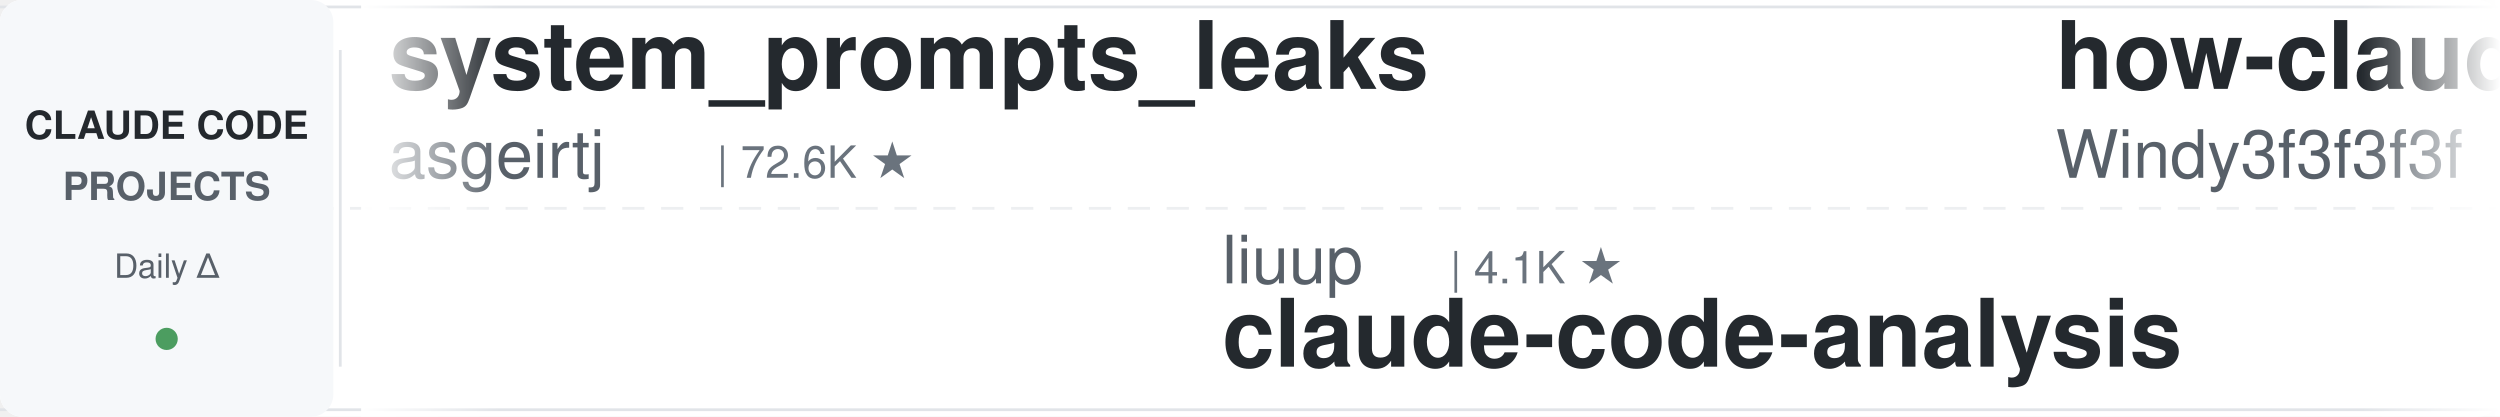
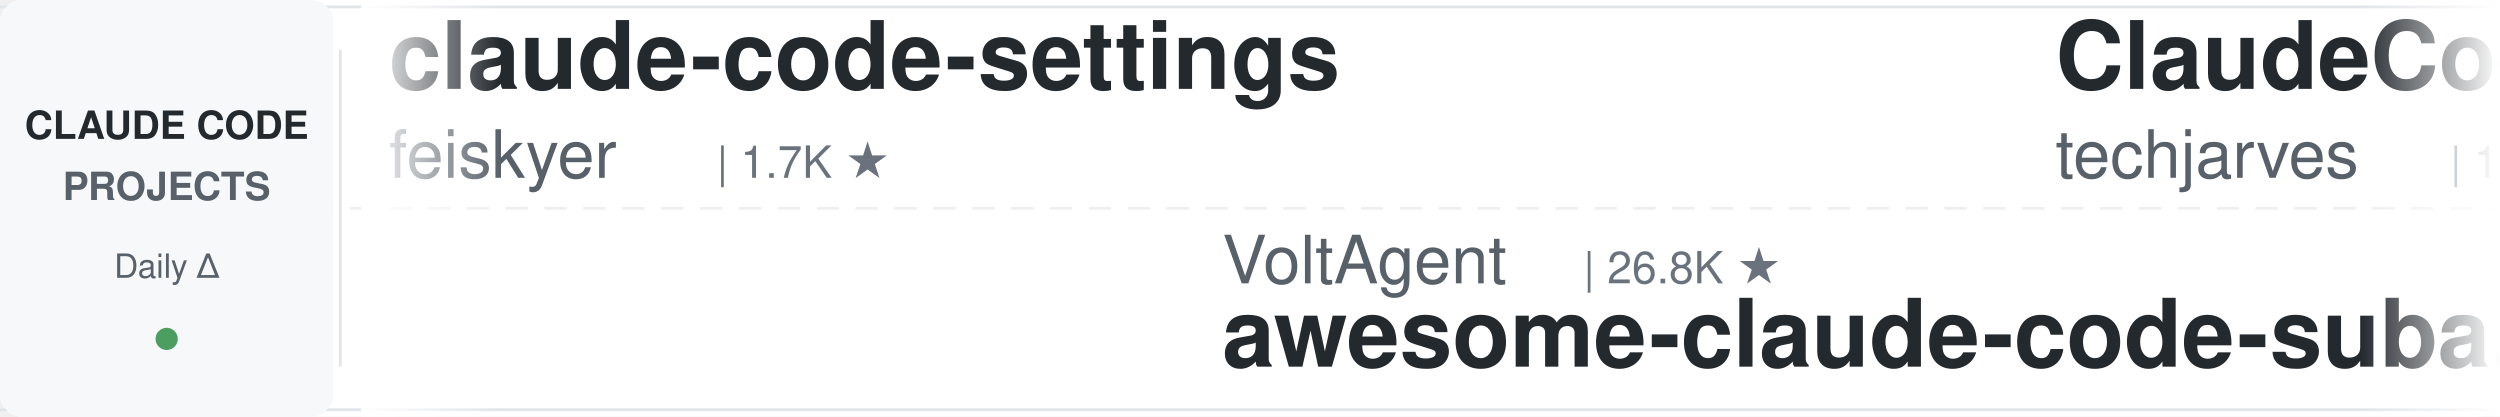
<svg xmlns="http://www.w3.org/2000/svg" width="900" height="150">
  <defs>
    <linearGradient id="leftFade" x1="0%" y1="0%" x2="100%" y2="0%">
      <stop offset="0%" style="stop-color:#ffffff;stop-opacity:1" />
      <stop offset="100%" style="stop-color:#ffffff;stop-opacity:0" />
    </linearGradient>
    <linearGradient id="rightFade" x1="0%" y1="0%" x2="100%" y2="0%">
      <stop offset="0%" style="stop-color:#ffffff;stop-opacity:0" />
      <stop offset="100%" style="stop-color:#ffffff;stop-opacity:1" />
    </linearGradient>
  </defs>
  <rect width="900" height="150" fill="#ffffff" rx="8" />
  <rect x="0" y="2" width="900" height="1" fill="#e1e4e8" />
  <rect x="0" y="147" width="900" height="1" fill="#e1e4e8" />
  <line x1="0" y1="75" x2="900" y2="75" stroke="#e1e4e8" stroke-width="1" stroke-dasharray="8 6" opacity="0.6" />
  <rect x="0" y="0" width="120" height="150" fill="#f6f8fa" rx="8" />
  <text x="60" y="50" font-family="-apple-system, BlinkMacSystemFont, 'Segoe UI', Helvetica, Arial, sans-serif" font-size="14" font-weight="600" fill="#24292e" text-anchor="middle">CLAUDE CODE</text>
  <text x="60" y="72" font-family="-apple-system, BlinkMacSystemFont, 'Segoe UI', Helvetica, Arial, sans-serif" font-size="14" font-weight="600" fill="#586069" text-anchor="middle">PROJECTS</text>
  <text x="60" y="100" font-family="-apple-system, BlinkMacSystemFont, 'Segoe UI', Helvetica, Arial, sans-serif" font-size="12" font-weight="500" fill="#586069" text-anchor="middle">Daily Δ</text>
  <circle cx="60" cy="122" r="4" fill="#22863a" opacity="0.8" />
  <rect x="122" y="18" width="1" height="114" fill="#e1e4e8" />
  <clipPath id="tickerClip">
    <rect x="130" y="0" width="770" height="150" />
  </clipPath>
  <g clip-path="url(#tickerClip)">
    <g id="tickerItems">
      <animateTransform attributeName="transform" attributeType="XML" type="translate" from="0 0" to="-3000 0" dur="54s" repeatCount="indefinite" />
      <g transform="translate(0, 0)">
-         <text x="140" y="32" font-family="-apple-system, BlinkMacSystemFont, 'Segoe UI', Helvetica, Arial, sans-serif" font-size="34" font-weight="600" fill="#24292e">system_prompts_leaks</text>
-         <text x="140" y="64" font-family="-apple-system, BlinkMacSystemFont, 'Segoe UI', Helvetica, Arial, sans-serif" font-size="24" font-weight="400" fill="#586069">asgeirtj</text>
-         <text x="258" y="64" font-family="-apple-system, BlinkMacSystemFont, 'Segoe UI', Helvetica, Arial, sans-serif" font-size="16" font-weight="500" fill="#6a737d">| 72.6K ★</text>
+         <text x="140" y="32" font-family="-apple-system, BlinkMacSystemFont, 'Segoe UI', Helvetica, Arial, sans-serif" font-size="34" font-weight="600" fill="#24292e">claude-code-settings</text>
+         <text x="140" y="64" font-family="-apple-system, BlinkMacSystemFont, 'Segoe UI', Helvetica, Arial, sans-serif" font-size="24" font-weight="400" fill="#586069">feiskyer</text>
+         <text x="258" y="64" font-family="-apple-system, BlinkMacSystemFont, 'Segoe UI', Helvetica, Arial, sans-serif" font-size="16" font-weight="500" fill="#6a737d">| 1.7K ★</text>
      </g>
      <g transform="translate(300, 0)">
-         <text x="140" y="102" font-family="-apple-system, BlinkMacSystemFont, 'Segoe UI', Helvetica, Arial, sans-serif" font-size="24" font-weight="400" fill="#586069">liuup</text>
-         <text x="222" y="102" font-family="-apple-system, BlinkMacSystemFont, 'Segoe UI', Helvetica, Arial, sans-serif" font-size="16" font-weight="500" fill="#6a737d">| 4.1K ★</text>
-         <text x="140" y="132" font-family="-apple-system, BlinkMacSystemFont, 'Segoe UI', Helvetica, Arial, sans-serif" font-size="34" font-weight="600" fill="#24292e">claude-code-analysis</text>
+         <text x="140" y="102" font-family="-apple-system, BlinkMacSystemFont, 'Segoe UI', Helvetica, Arial, sans-serif" font-size="24" font-weight="400" fill="#586069">VoltAgent</text>
+         <text x="270" y="102" font-family="-apple-system, BlinkMacSystemFont, 'Segoe UI', Helvetica, Arial, sans-serif" font-size="16" font-weight="500" fill="#6a737d">| 26.8K ★</text>
+         <text x="140" y="132" font-family="-apple-system, BlinkMacSystemFont, 'Segoe UI', Helvetica, Arial, sans-serif" font-size="34" font-weight="600" fill="#24292e">awesome-claude-code-suba...</text>
      </g>
      <g transform="translate(600, 0)">
-         <text x="140" y="32" font-family="-apple-system, BlinkMacSystemFont, 'Segoe UI', Helvetica, Arial, sans-serif" font-size="34" font-weight="600" fill="#24292e">how-claude-code-works</text>
-         <text x="140" y="64" font-family="-apple-system, BlinkMacSystemFont, 'Segoe UI', Helvetica, Arial, sans-serif" font-size="24" font-weight="400" fill="#586069">Windy3f3f3f3f</text>
-         <text x="318" y="64" font-family="-apple-system, BlinkMacSystemFont, 'Segoe UI', Helvetica, Arial, sans-serif" font-size="16" font-weight="500" fill="#6a737d">| 3.8K ★</text>
+         <text x="140" y="32" font-family="-apple-system, BlinkMacSystemFont, 'Segoe UI', Helvetica, Arial, sans-serif" font-size="34" font-weight="600" fill="#24292e">ClaudeCode-Portable</text>
+         <text x="140" y="64" font-family="-apple-system, BlinkMacSystemFont, 'Segoe UI', Helvetica, Arial, sans-serif" font-size="24" font-weight="400" fill="#586069">techjarves</text>
+         <text x="282" y="64" font-family="-apple-system, BlinkMacSystemFont, 'Segoe UI', Helvetica, Arial, sans-serif" font-size="16" font-weight="500" fill="#6a737d">| 1.6K ★</text>
      </g>
      <g transform="translate(900, 0)">
-         <text x="140" y="102" font-family="-apple-system, BlinkMacSystemFont, 'Segoe UI', Helvetica, Arial, sans-serif" font-size="24" font-weight="400" fill="#586069">https-deeplearning-ai</text>
-         <text x="414" y="102" font-family="-apple-system, BlinkMacSystemFont, 'Segoe UI', Helvetica, Arial, sans-serif" font-size="16" font-weight="500" fill="#6a737d">| 567 ★</text>
-         <text x="140" y="132" font-family="-apple-system, BlinkMacSystemFont, 'Segoe UI', Helvetica, Arial, sans-serif" font-size="34" font-weight="600" fill="#24292e">sc-claude-code-files</text>
+         <text x="140" y="102" font-family="-apple-system, BlinkMacSystemFont, 'Segoe UI', Helvetica, Arial, sans-serif" font-size="24" font-weight="400" fill="#586069">ding113</text>
+         <text x="246" y="102" font-family="-apple-system, BlinkMacSystemFont, 'Segoe UI', Helvetica, Arial, sans-serif" font-size="16" font-weight="500" fill="#6a737d">| 3.4K ★</text>
+         <text x="140" y="132" font-family="-apple-system, BlinkMacSystemFont, 'Segoe UI', Helvetica, Arial, sans-serif" font-size="34" font-weight="600" fill="#24292e">claude-code-hub</text>
      </g>
      <g transform="translate(1200, 0)">
-         <text x="140" y="32" font-family="-apple-system, BlinkMacSystemFont, 'Segoe UI', Helvetica, Arial, sans-serif" font-size="34" font-weight="600" fill="#24292e">learn-claude-code</text>
-         <text x="140" y="64" font-family="-apple-system, BlinkMacSystemFont, 'Segoe UI', Helvetica, Arial, sans-serif" font-size="24" font-weight="400" fill="#586069">shareAI-lab</text>
-         <text x="294" y="64" font-family="-apple-system, BlinkMacSystemFont, 'Segoe UI', Helvetica, Arial, sans-serif" font-size="16" font-weight="500" fill="#6a737d">| 80.8K ★</text>
+         <text x="140" y="32" font-family="-apple-system, BlinkMacSystemFont, 'Segoe UI', Helvetica, Arial, sans-serif" font-size="34" font-weight="600" fill="#24292e">oh-my-claudecode</text>
+         <text x="140" y="64" font-family="-apple-system, BlinkMacSystemFont, 'Segoe UI', Helvetica, Arial, sans-serif" font-size="24" font-weight="400" fill="#586069">Yeachan-Heo</text>
+         <text x="294" y="64" font-family="-apple-system, BlinkMacSystemFont, 'Segoe UI', Helvetica, Arial, sans-serif" font-size="16" font-weight="500" fill="#6a737d">| 41.1K ★</text>
      </g>
      <g transform="translate(1500, 0)">
-         <text x="140" y="102" font-family="-apple-system, BlinkMacSystemFont, 'Segoe UI', Helvetica, Arial, sans-serif" font-size="24" font-weight="400" fill="#586069">anthropics</text>
-         <text x="282" y="102" font-family="-apple-system, BlinkMacSystemFont, 'Segoe UI', Helvetica, Arial, sans-serif" font-size="16" font-weight="500" fill="#6a737d">| 7.1K ★</text>
-         <text x="140" y="132" font-family="-apple-system, BlinkMacSystemFont, 'Segoe UI', Helvetica, Arial, sans-serif" font-size="34" font-weight="600" fill="#24292e">claude-code-security-rev...</text>
+         <text x="140" y="102" font-family="-apple-system, BlinkMacSystemFont, 'Segoe UI', Helvetica, Arial, sans-serif" font-size="24" font-weight="400" fill="#586069">asgeirtj</text>
+         <text x="258" y="102" font-family="-apple-system, BlinkMacSystemFont, 'Segoe UI', Helvetica, Arial, sans-serif" font-size="16" font-weight="500" fill="#6a737d">| 72.6K ★</text>
+         <text x="140" y="132" font-family="-apple-system, BlinkMacSystemFont, 'Segoe UI', Helvetica, Arial, sans-serif" font-size="34" font-weight="600" fill="#24292e">system_prompts_leaks</text>
      </g>
      <g transform="translate(1800, 0)">
-         <text x="140" y="32" font-family="-apple-system, BlinkMacSystemFont, 'Segoe UI', Helvetica, Arial, sans-serif" font-size="34" font-weight="600" fill="#24292e">awesome-claude-code-plug...</text>
-         <text x="140" y="64" font-family="-apple-system, BlinkMacSystemFont, 'Segoe UI', Helvetica, Arial, sans-serif" font-size="24" font-weight="400" fill="#586069">ccplugins</text>
-         <text x="270" y="64" font-family="-apple-system, BlinkMacSystemFont, 'Segoe UI', Helvetica, Arial, sans-serif" font-size="16" font-weight="500" fill="#6a737d">| 1.0K ★</text>
+         <text x="140" y="32" font-family="-apple-system, BlinkMacSystemFont, 'Segoe UI', Helvetica, Arial, sans-serif" font-size="34" font-weight="600" fill="#24292e">claude-code-hooks-master...</text>
+         <text x="140" y="64" font-family="-apple-system, BlinkMacSystemFont, 'Segoe UI', Helvetica, Arial, sans-serif" font-size="24" font-weight="400" fill="#586069">disler</text>
+         <text x="234" y="64" font-family="-apple-system, BlinkMacSystemFont, 'Segoe UI', Helvetica, Arial, sans-serif" font-size="16" font-weight="500" fill="#6a737d">| 4.0K ★</text>
      </g>
      <g transform="translate(2100, 0)">
-         <text x="140" y="102" font-family="-apple-system, BlinkMacSystemFont, 'Segoe UI', Helvetica, Arial, sans-serif" font-size="24" font-weight="400" fill="#586069">Windy3f3f3f3f</text>
-         <text x="318" y="102" font-family="-apple-system, BlinkMacSystemFont, 'Segoe UI', Helvetica, Arial, sans-serif" font-size="16" font-weight="500" fill="#6a737d">| 2.8K ★</text>
-         <text x="140" y="132" font-family="-apple-system, BlinkMacSystemFont, 'Segoe UI', Helvetica, Arial, sans-serif" font-size="34" font-weight="600" fill="#24292e">claude-code-from-scratch</text>
+         <text x="140" y="102" font-family="-apple-system, BlinkMacSystemFont, 'Segoe UI', Helvetica, Arial, sans-serif" font-size="24" font-weight="400" fill="#586069">shanraisshan</text>
+         <text x="306" y="102" font-family="-apple-system, BlinkMacSystemFont, 'Segoe UI', Helvetica, Arial, sans-serif" font-size="16" font-weight="500" fill="#6a737d">| 69.4K ★</text>
+         <text x="140" y="132" font-family="-apple-system, BlinkMacSystemFont, 'Segoe UI', Helvetica, Arial, sans-serif" font-size="34" font-weight="600" fill="#24292e">claude-code-best-practic...</text>
      </g>
      <g transform="translate(2400, 0)">
-         <text x="140" y="32" font-family="-apple-system, BlinkMacSystemFont, 'Segoe UI', Helvetica, Arial, sans-serif" font-size="34" font-weight="600" fill="#24292e">claude-code-guide</text>
-         <text x="140" y="64" font-family="-apple-system, BlinkMacSystemFont, 'Segoe UI', Helvetica, Arial, sans-serif" font-size="24" font-weight="400" fill="#586069">Cranot</text>
-         <text x="234" y="64" font-family="-apple-system, BlinkMacSystemFont, 'Segoe UI', Helvetica, Arial, sans-serif" font-size="16" font-weight="500" fill="#6a737d">| 2.9K ★</text>
+         <text x="140" y="32" font-family="-apple-system, BlinkMacSystemFont, 'Segoe UI', Helvetica, Arial, sans-serif" font-size="34" font-weight="600" fill="#24292e">claude-code-local</text>
+         <text x="140" y="64" font-family="-apple-system, BlinkMacSystemFont, 'Segoe UI', Helvetica, Arial, sans-serif" font-size="24" font-weight="400" fill="#586069">nicedreamzapp</text>
+         <text x="318" y="64" font-family="-apple-system, BlinkMacSystemFont, 'Segoe UI', Helvetica, Arial, sans-serif" font-size="16" font-weight="500" fill="#6a737d">| 3.5K ★</text>
      </g>
      <g transform="translate(2700, 0)">
-         <text x="140" y="102" font-family="-apple-system, BlinkMacSystemFont, 'Segoe UI', Helvetica, Arial, sans-serif" font-size="24" font-weight="400" fill="#586069">VILA-Lab</text>
-         <text x="258" y="102" font-family="-apple-system, BlinkMacSystemFont, 'Segoe UI', Helvetica, Arial, sans-serif" font-size="16" font-weight="500" fill="#6a737d">| 2.3K ★</text>
-         <text x="140" y="132" font-family="-apple-system, BlinkMacSystemFont, 'Segoe UI', Helvetica, Arial, sans-serif" font-size="34" font-weight="600" fill="#24292e">Dive-into-Claude-Code</text>
+         <text x="140" y="102" font-family="-apple-system, BlinkMacSystemFont, 'Segoe UI', Helvetica, Arial, sans-serif" font-size="24" font-weight="400" fill="#586069">Cranot</text>
+         <text x="234" y="102" font-family="-apple-system, BlinkMacSystemFont, 'Segoe UI', Helvetica, Arial, sans-serif" font-size="16" font-weight="500" fill="#6a737d">| 2.9K ★</text>
+         <text x="140" y="132" font-family="-apple-system, BlinkMacSystemFont, 'Segoe UI', Helvetica, Arial, sans-serif" font-size="34" font-weight="600" fill="#24292e">claude-code-guide</text>
      </g>
      <g transform="translate(3000, 0)">
-         <text x="140" y="32" font-family="-apple-system, BlinkMacSystemFont, 'Segoe UI', Helvetica, Arial, sans-serif" font-size="34" font-weight="600" fill="#24292e">system_prompts_leaks</text>
-         <text x="140" y="64" font-family="-apple-system, BlinkMacSystemFont, 'Segoe UI', Helvetica, Arial, sans-serif" font-size="24" font-weight="400" fill="#586069">asgeirtj</text>
-         <text x="258" y="64" font-family="-apple-system, BlinkMacSystemFont, 'Segoe UI', Helvetica, Arial, sans-serif" font-size="16" font-weight="500" fill="#6a737d">| 72.6K ★</text>
+         <text x="140" y="32" font-family="-apple-system, BlinkMacSystemFont, 'Segoe UI', Helvetica, Arial, sans-serif" font-size="34" font-weight="600" fill="#24292e">claude-code-settings</text>
+         <text x="140" y="64" font-family="-apple-system, BlinkMacSystemFont, 'Segoe UI', Helvetica, Arial, sans-serif" font-size="24" font-weight="400" fill="#586069">feiskyer</text>
+         <text x="258" y="64" font-family="-apple-system, BlinkMacSystemFont, 'Segoe UI', Helvetica, Arial, sans-serif" font-size="16" font-weight="500" fill="#6a737d">| 1.7K ★</text>
      </g>
      <g transform="translate(3300, 0)">
-         <text x="140" y="102" font-family="-apple-system, BlinkMacSystemFont, 'Segoe UI', Helvetica, Arial, sans-serif" font-size="24" font-weight="400" fill="#586069">liuup</text>
-         <text x="222" y="102" font-family="-apple-system, BlinkMacSystemFont, 'Segoe UI', Helvetica, Arial, sans-serif" font-size="16" font-weight="500" fill="#6a737d">| 4.1K ★</text>
-         <text x="140" y="132" font-family="-apple-system, BlinkMacSystemFont, 'Segoe UI', Helvetica, Arial, sans-serif" font-size="34" font-weight="600" fill="#24292e">claude-code-analysis</text>
+         <text x="140" y="102" font-family="-apple-system, BlinkMacSystemFont, 'Segoe UI', Helvetica, Arial, sans-serif" font-size="24" font-weight="400" fill="#586069">VoltAgent</text>
+         <text x="270" y="102" font-family="-apple-system, BlinkMacSystemFont, 'Segoe UI', Helvetica, Arial, sans-serif" font-size="16" font-weight="500" fill="#6a737d">| 26.8K ★</text>
+         <text x="140" y="132" font-family="-apple-system, BlinkMacSystemFont, 'Segoe UI', Helvetica, Arial, sans-serif" font-size="34" font-weight="600" fill="#24292e">awesome-claude-code-suba...</text>
      </g>
      <g transform="translate(3600, 0)">
-         <text x="140" y="32" font-family="-apple-system, BlinkMacSystemFont, 'Segoe UI', Helvetica, Arial, sans-serif" font-size="34" font-weight="600" fill="#24292e">how-claude-code-works</text>
-         <text x="140" y="64" font-family="-apple-system, BlinkMacSystemFont, 'Segoe UI', Helvetica, Arial, sans-serif" font-size="24" font-weight="400" fill="#586069">Windy3f3f3f3f</text>
-         <text x="318" y="64" font-family="-apple-system, BlinkMacSystemFont, 'Segoe UI', Helvetica, Arial, sans-serif" font-size="16" font-weight="500" fill="#6a737d">| 3.8K ★</text>
+         <text x="140" y="32" font-family="-apple-system, BlinkMacSystemFont, 'Segoe UI', Helvetica, Arial, sans-serif" font-size="34" font-weight="600" fill="#24292e">ClaudeCode-Portable</text>
+         <text x="140" y="64" font-family="-apple-system, BlinkMacSystemFont, 'Segoe UI', Helvetica, Arial, sans-serif" font-size="24" font-weight="400" fill="#586069">techjarves</text>
+         <text x="282" y="64" font-family="-apple-system, BlinkMacSystemFont, 'Segoe UI', Helvetica, Arial, sans-serif" font-size="16" font-weight="500" fill="#6a737d">| 1.6K ★</text>
      </g>
      <g transform="translate(3900, 0)">
-         <text x="140" y="102" font-family="-apple-system, BlinkMacSystemFont, 'Segoe UI', Helvetica, Arial, sans-serif" font-size="24" font-weight="400" fill="#586069">https-deeplearning-ai</text>
-         <text x="414" y="102" font-family="-apple-system, BlinkMacSystemFont, 'Segoe UI', Helvetica, Arial, sans-serif" font-size="16" font-weight="500" fill="#6a737d">| 567 ★</text>
-         <text x="140" y="132" font-family="-apple-system, BlinkMacSystemFont, 'Segoe UI', Helvetica, Arial, sans-serif" font-size="34" font-weight="600" fill="#24292e">sc-claude-code-files</text>
+         <text x="140" y="102" font-family="-apple-system, BlinkMacSystemFont, 'Segoe UI', Helvetica, Arial, sans-serif" font-size="24" font-weight="400" fill="#586069">ding113</text>
+         <text x="246" y="102" font-family="-apple-system, BlinkMacSystemFont, 'Segoe UI', Helvetica, Arial, sans-serif" font-size="16" font-weight="500" fill="#6a737d">| 3.4K ★</text>
+         <text x="140" y="132" font-family="-apple-system, BlinkMacSystemFont, 'Segoe UI', Helvetica, Arial, sans-serif" font-size="34" font-weight="600" fill="#24292e">claude-code-hub</text>
      </g>
    </g>
  </g>
  <rect x="130" y="0" width="50" height="150" fill="url(#leftFade)" />
  <rect x="850" y="0" width="50" height="150" fill="url(#rightFade)" />
</svg>
